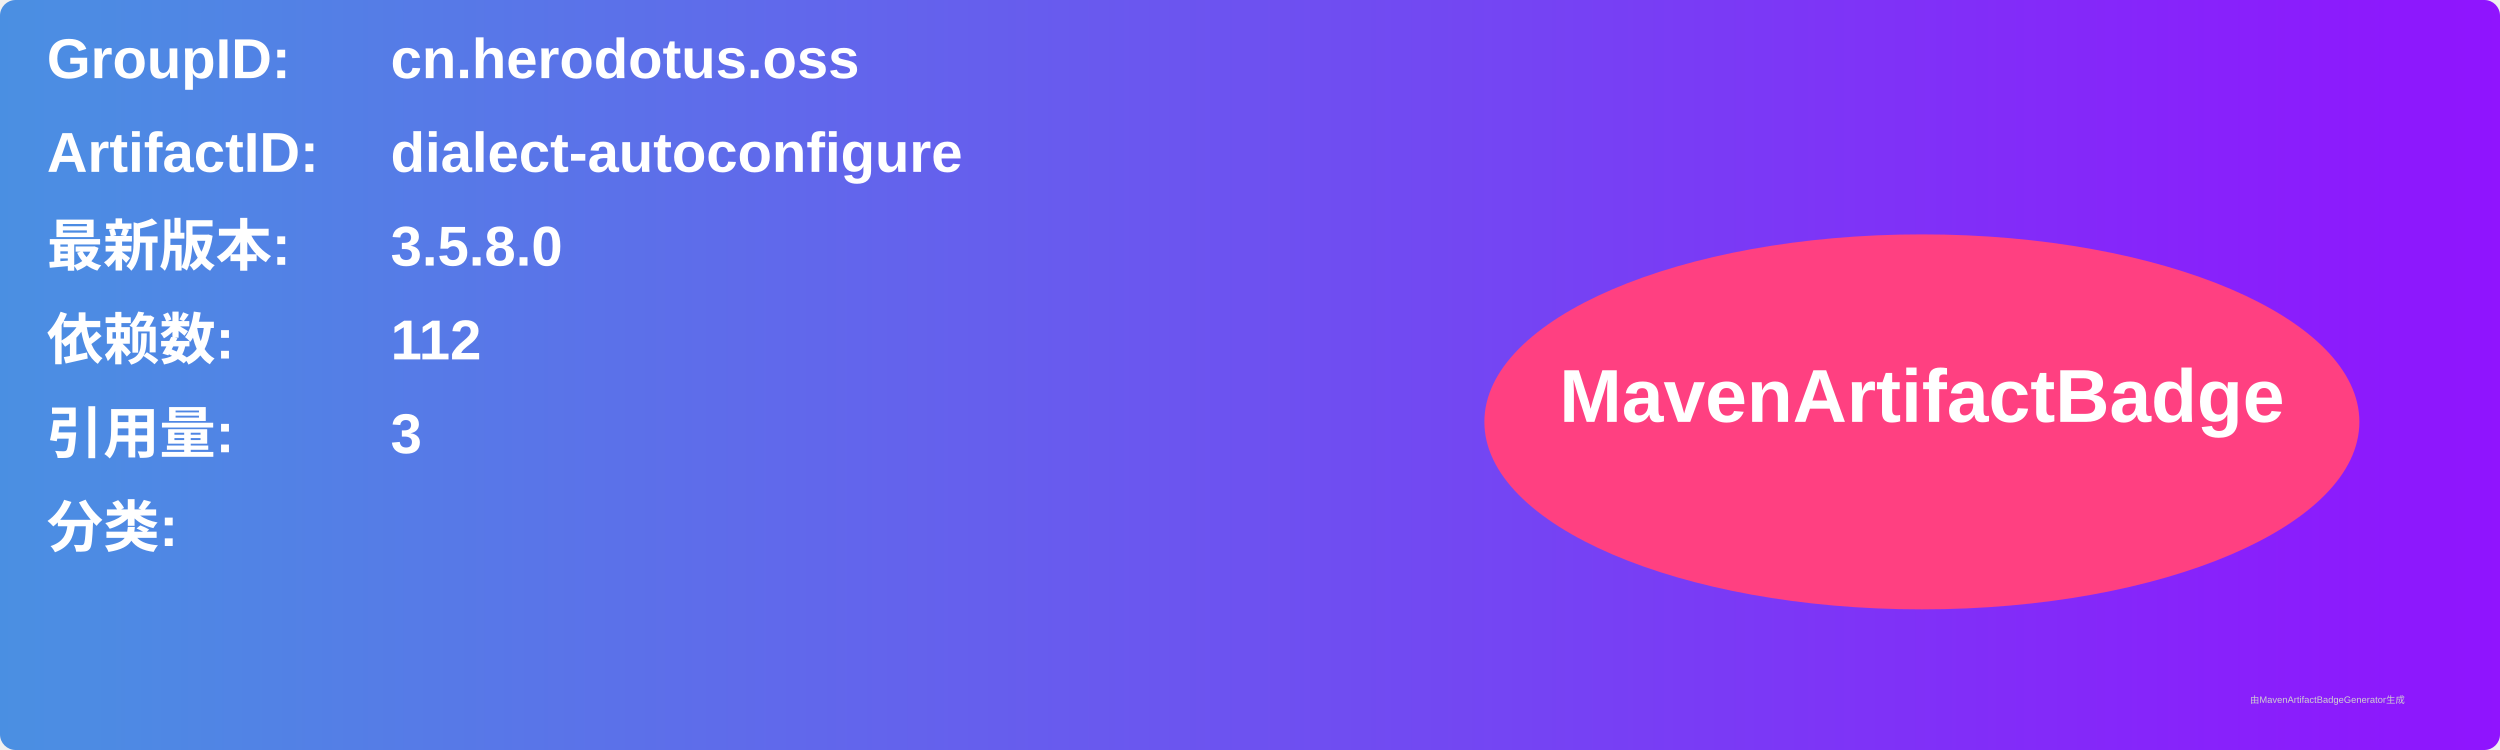
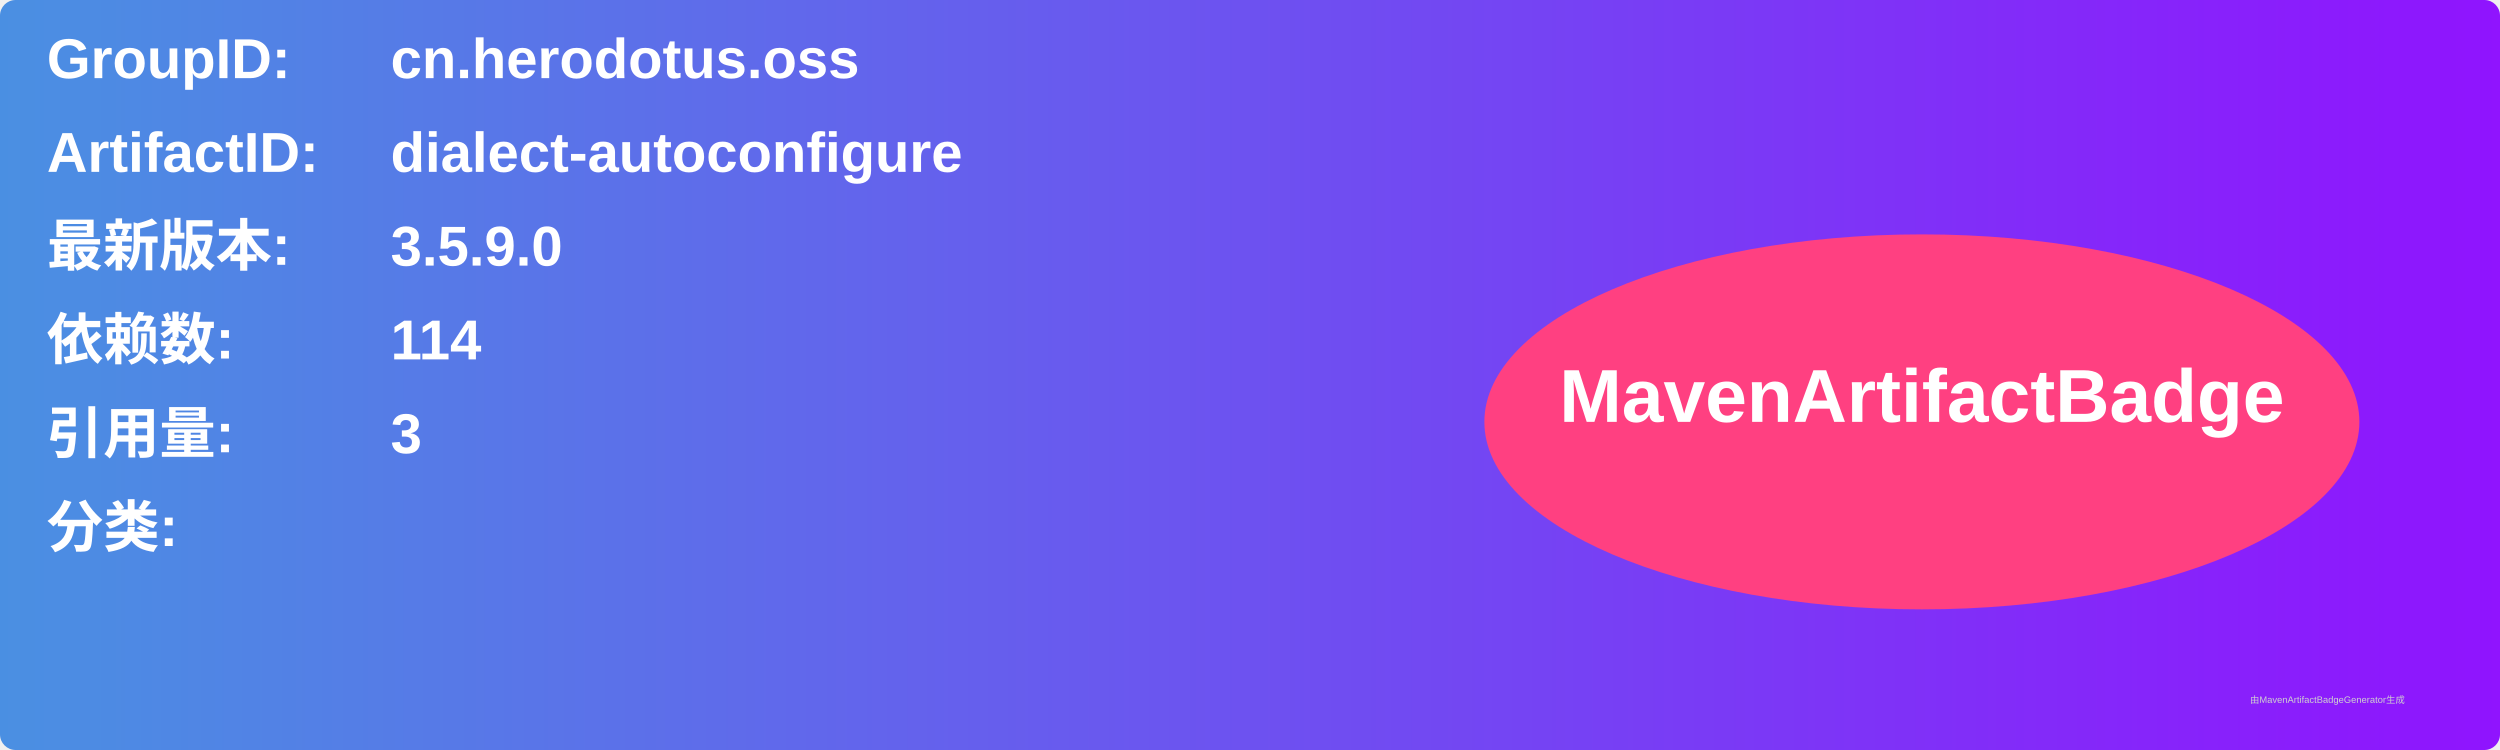
<svg xmlns="http://www.w3.org/2000/svg" width="800" height="240" viewBox="0 0 800 240">
  <linearGradient id="grad" x1="0%" y1="0%" x2="100%" y2="0%">
    <stop offset="0%" stop-color="#4a90e2" />
    <stop offset="100%" stop-color="#9013fe" />
  </linearGradient>
  <rect width="100%" height="100%" rx="5" ry="5" fill="url(#grad)" />
  <g transform="translate(15, 15)">
    <text x="0" y="10" font-family="Arial" font-size="18" fill="white" font-weight="bold" width="260">GroupID:</text>
    <text x="110" y="10" font-family="Arial" font-size="18" fill="white" font-weight="bold" width="460">cn.herodotus.oss</text>
    <text x="0" y="40" font-family="Arial" font-size="18" fill="white" font-weight="bold" width="260">ArtifactID:</text>
    <text x="110" y="40" font-family="Arial" font-size="18" fill="white" font-weight="bold" width="460">dialect-autoconfigure</text>
    <text x="0" y="70" font-family="Arial" font-size="18" fill="white" font-weight="bold">最新版本:</text>
    <text x="110" y="70" font-family="Arial" font-size="18" fill="white" font-weight="bold">
-       <tspan font-weight="bold">3.5.8.0</tspan>
+       <tspan font-weight="bold">3.5.9.0</tspan>
    </text>
    <text x="0" y="100" font-family="Arial" font-size="18" fill="white" font-weight="bold">依赖数: </text>
    <text x="110" y="100" font-family="Arial" font-size="18" fill="white">
-       <tspan font-weight="bold">112</tspan>
+       <tspan font-weight="bold">114</tspan>
    </text>
    <text x="0" y="130" font-family="Arial" font-size="18" fill="white" font-weight="bold">引用量: </text>
    <text x="110" y="130" font-family="Arial" font-size="18" fill="white">
      <tspan font-weight="bold">3</tspan>
    </text>
    <text x="0" y="160" font-family="Arial" font-size="18" fill="white" font-weight="bold">分类:</text>
    <text x="10" y="190" font-family="Arial" font-size="10" fill="white">
      <tspan font-weight="bold" />
    </text>
    <ellipse cx="600" cy="120" rx="140" ry="60" fill="#ff4081" />
    <text x="600" y="120" text-anchor="middle" font-family="Arial" font-size="24" fill="white" font-weight="bold">MavenArtifactBadge</text>
  </g>
  <text x="720" y="225" font-family="Arial" font-size="3" fill="#d0d0d0">由MavenArtifactBadgeGenerator生成</text>
</svg>
